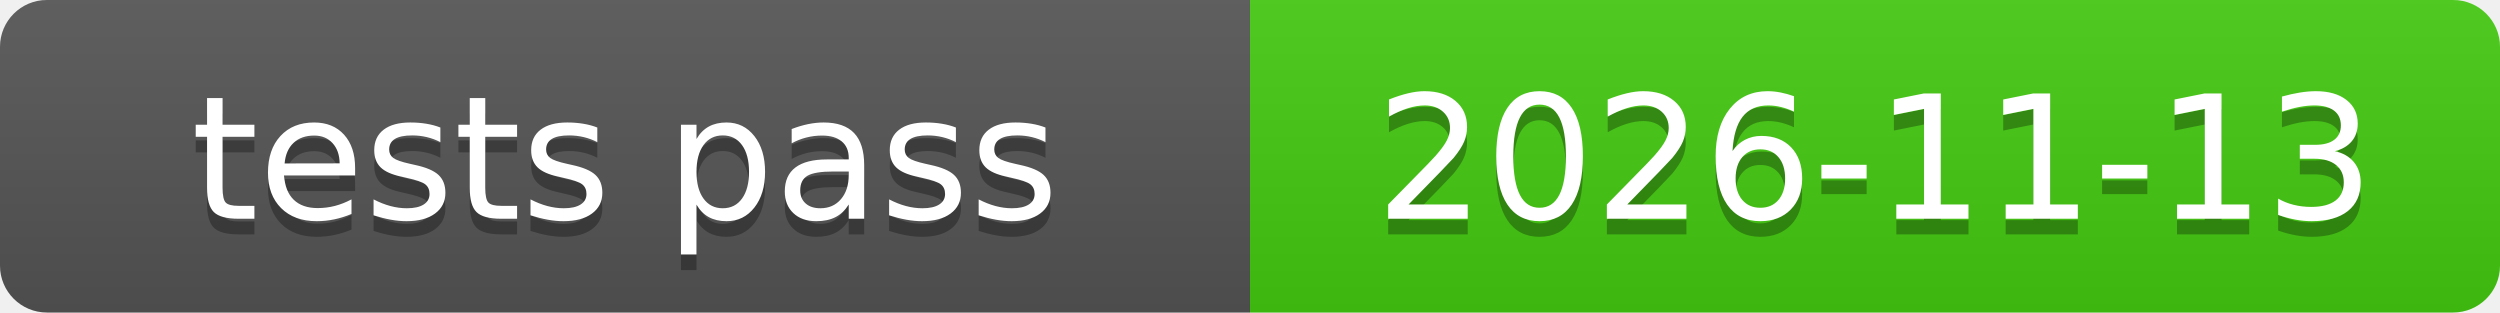
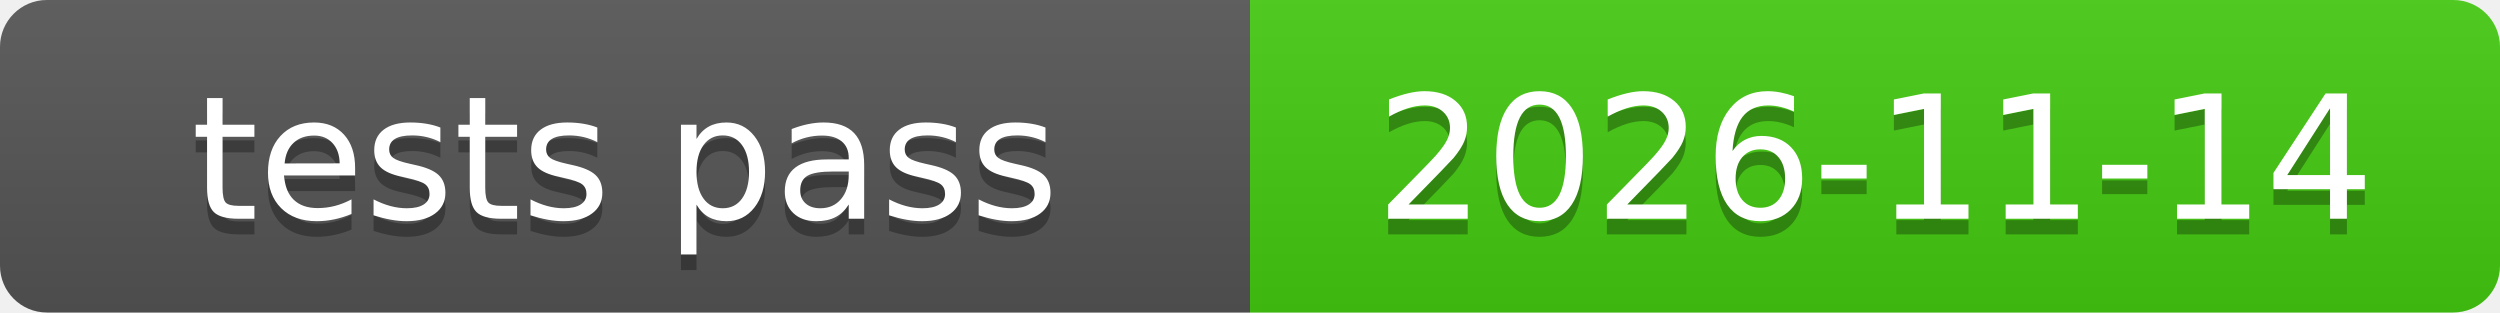
<svg xmlns="http://www.w3.org/2000/svg" xmlns:xlink="http://www.w3.org/1999/xlink" width="160" height="20" role="img">
-   <a target="_blank" xlink:href="https://github.com/symbolic-labs-pub/freedom-that-lasts/commit/68b4f03951199fe539a6e0393d13be3cdb8d28b3">
+   <a target="_blank" xlink:href="https://github.com/symbolic-labs-pub/freedom-that-lasts/commit/c44e014f6170ca7c25788ca63a7e7a7f5f1c3476">
    <linearGradient id="s" x2="0" y2="100%">
      <stop offset="0" stop-color="#bbb" stop-opacity=".1" />
      <stop offset="1" stop-opacity=".1" />
    </linearGradient>
    <clipPath id="r">
      <rect width="160" height="20" rx="3" fill="#fff" />
    </clipPath>
    <g clip-path="url(#r)">
      <rect width="80" height="20" fill="#555" />
      <rect x="80" width="80" height="20" fill="#4c1" />
      <rect width="160" height="20" fill="url(#s)" />
    </g>
    <g fill="#fff" text-anchor="middle" font-family="Verdana,Geneva,DejaVu Sans,sans-serif" text-rendering="geometricPrecision" font-size="110">
      <text aria-hidden="true" x="400.0" y="150" fill="#010101" fill-opacity=".3" transform="scale(.1)" textLength="700">tests pass</text>
      <text x="400.0" y="140" transform="scale(.1)" fill="#fff" textLength="700">tests pass</text>
-       <text aria-hidden="true" x="1200.0" y="150" fill="#010101" fill-opacity=".3" transform="scale(.1)" textLength="700">2026-11-13</text>
-       <text x="1200.0" y="140" transform="scale(.1)" fill="#fff" textLength="700">2026-11-13</text>
+       <text aria-hidden="true" x="1200.0" y="150" fill="#010101" fill-opacity=".3" transform="scale(.1)" textLength="700">2026-11-14</text>
+       <text x="1200.0" y="140" transform="scale(.1)" fill="#fff" textLength="700">2026-11-14</text>
    </g>
  </a>
</svg>
